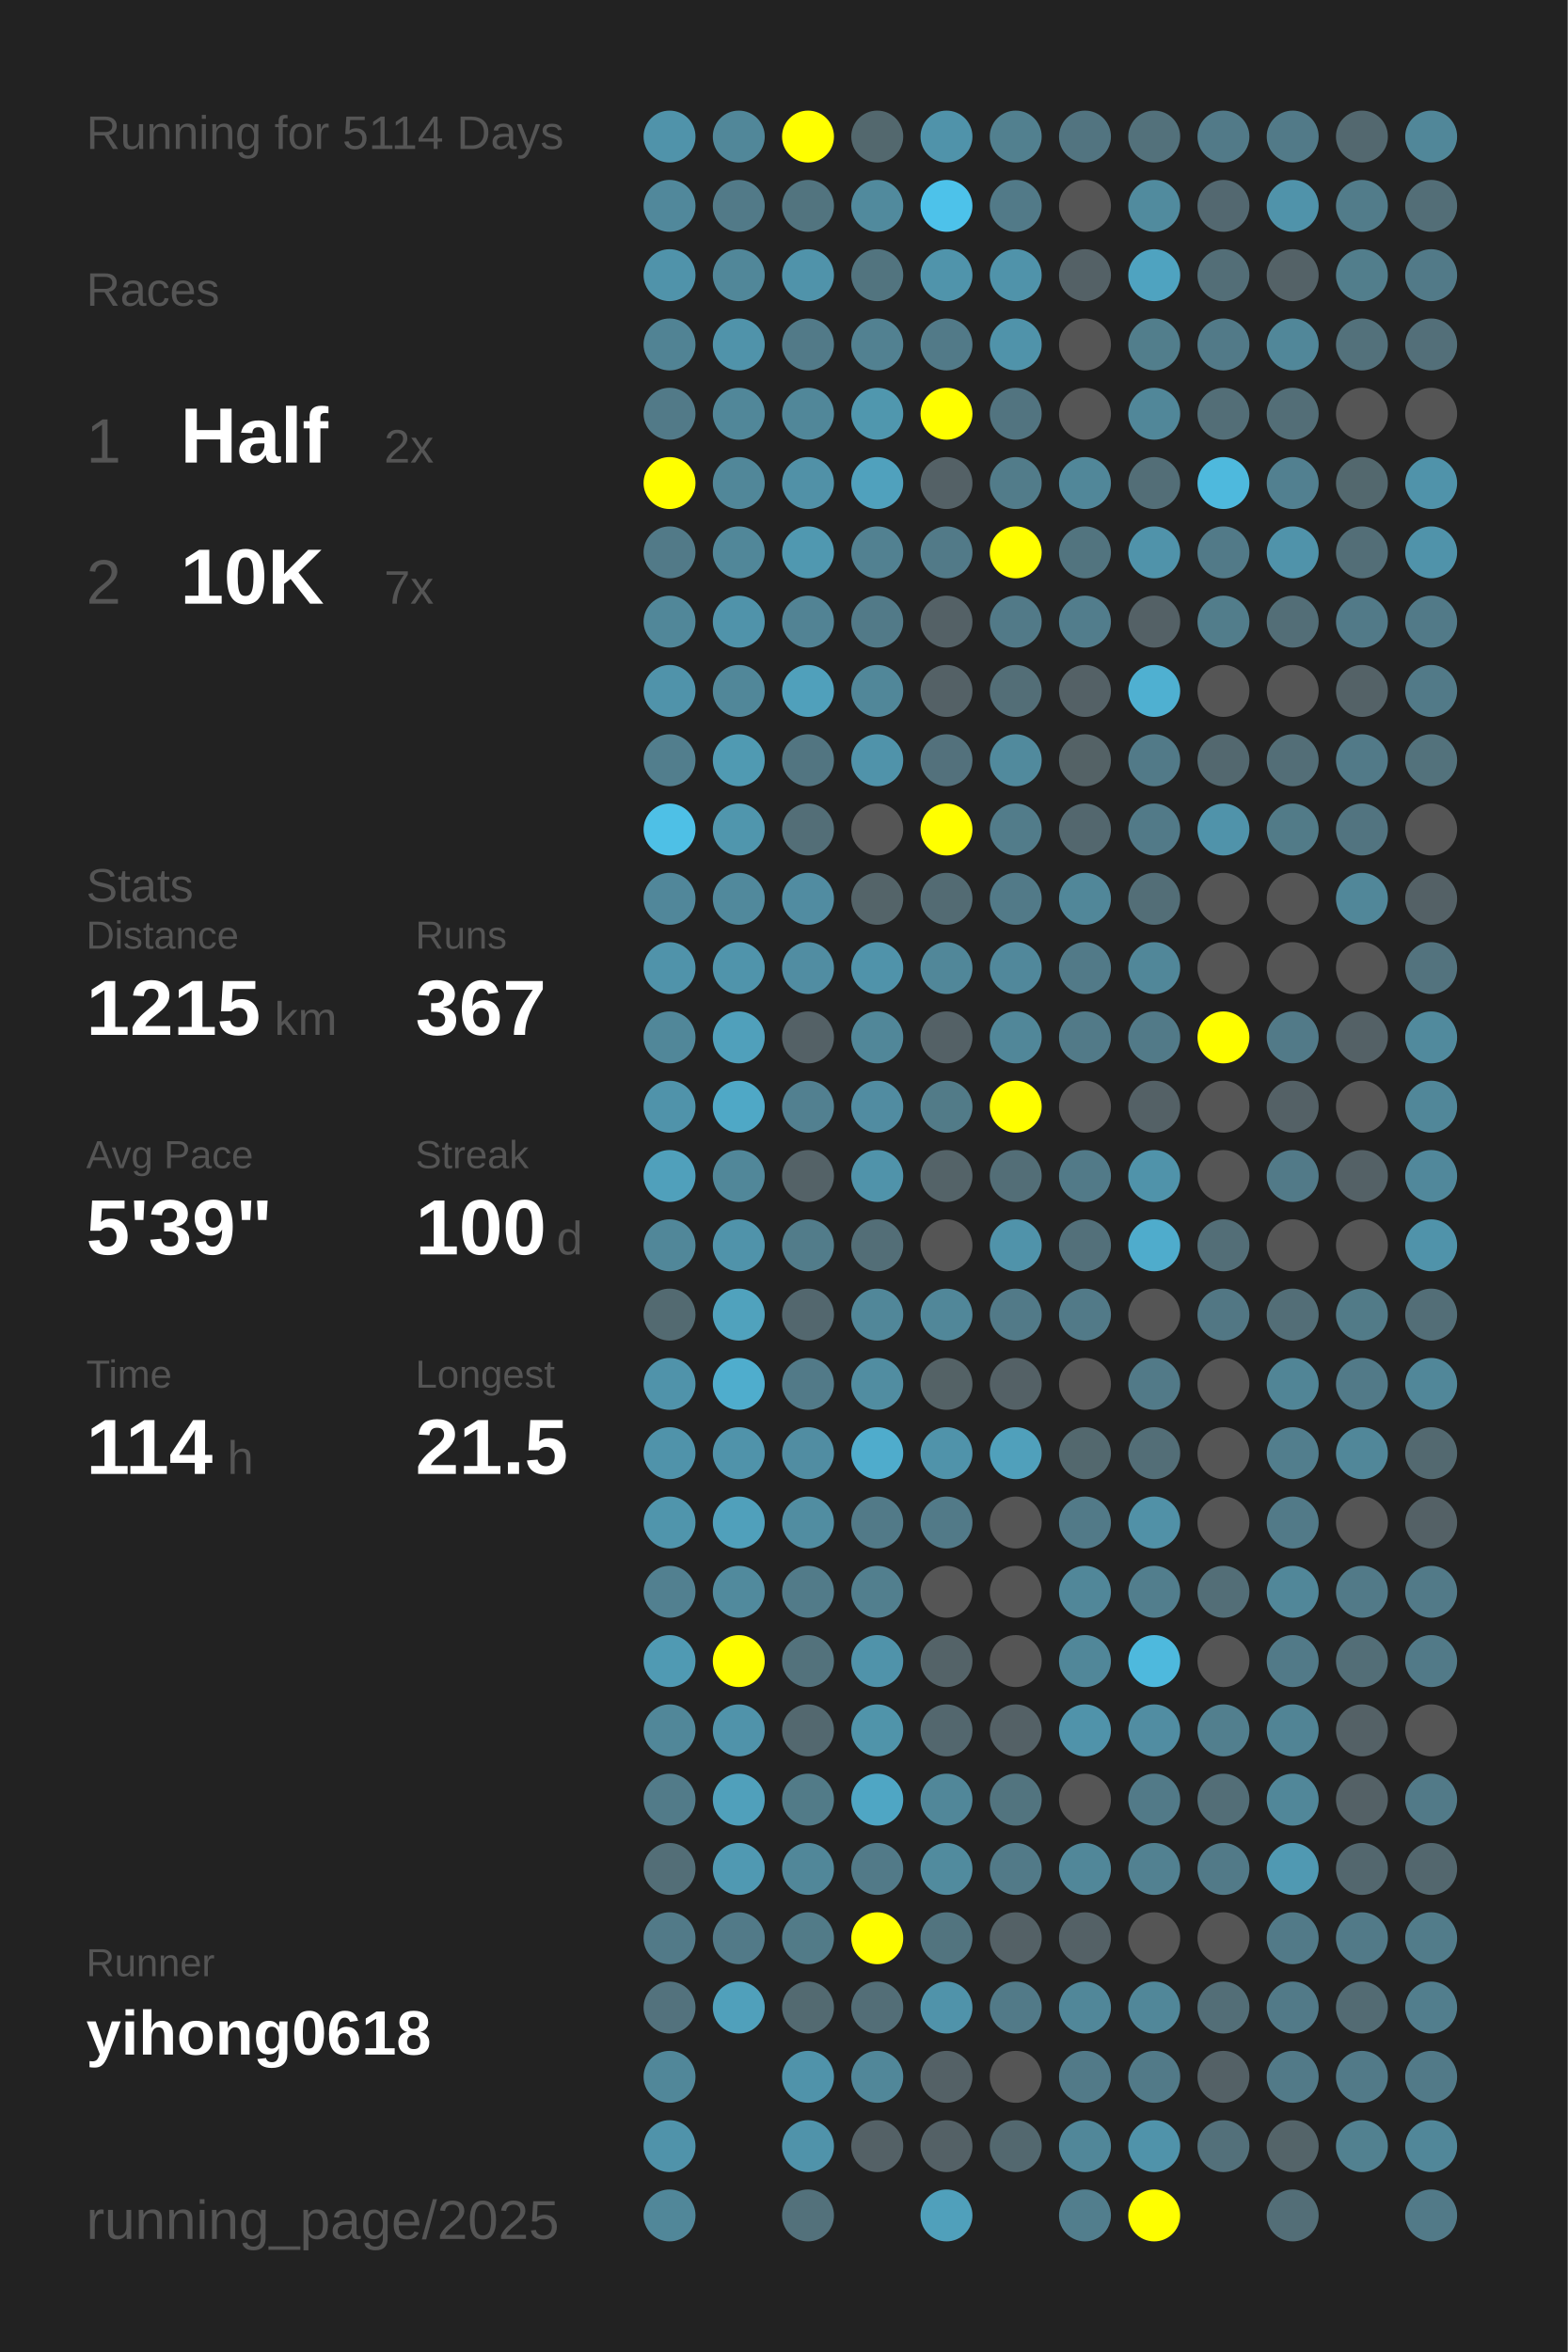
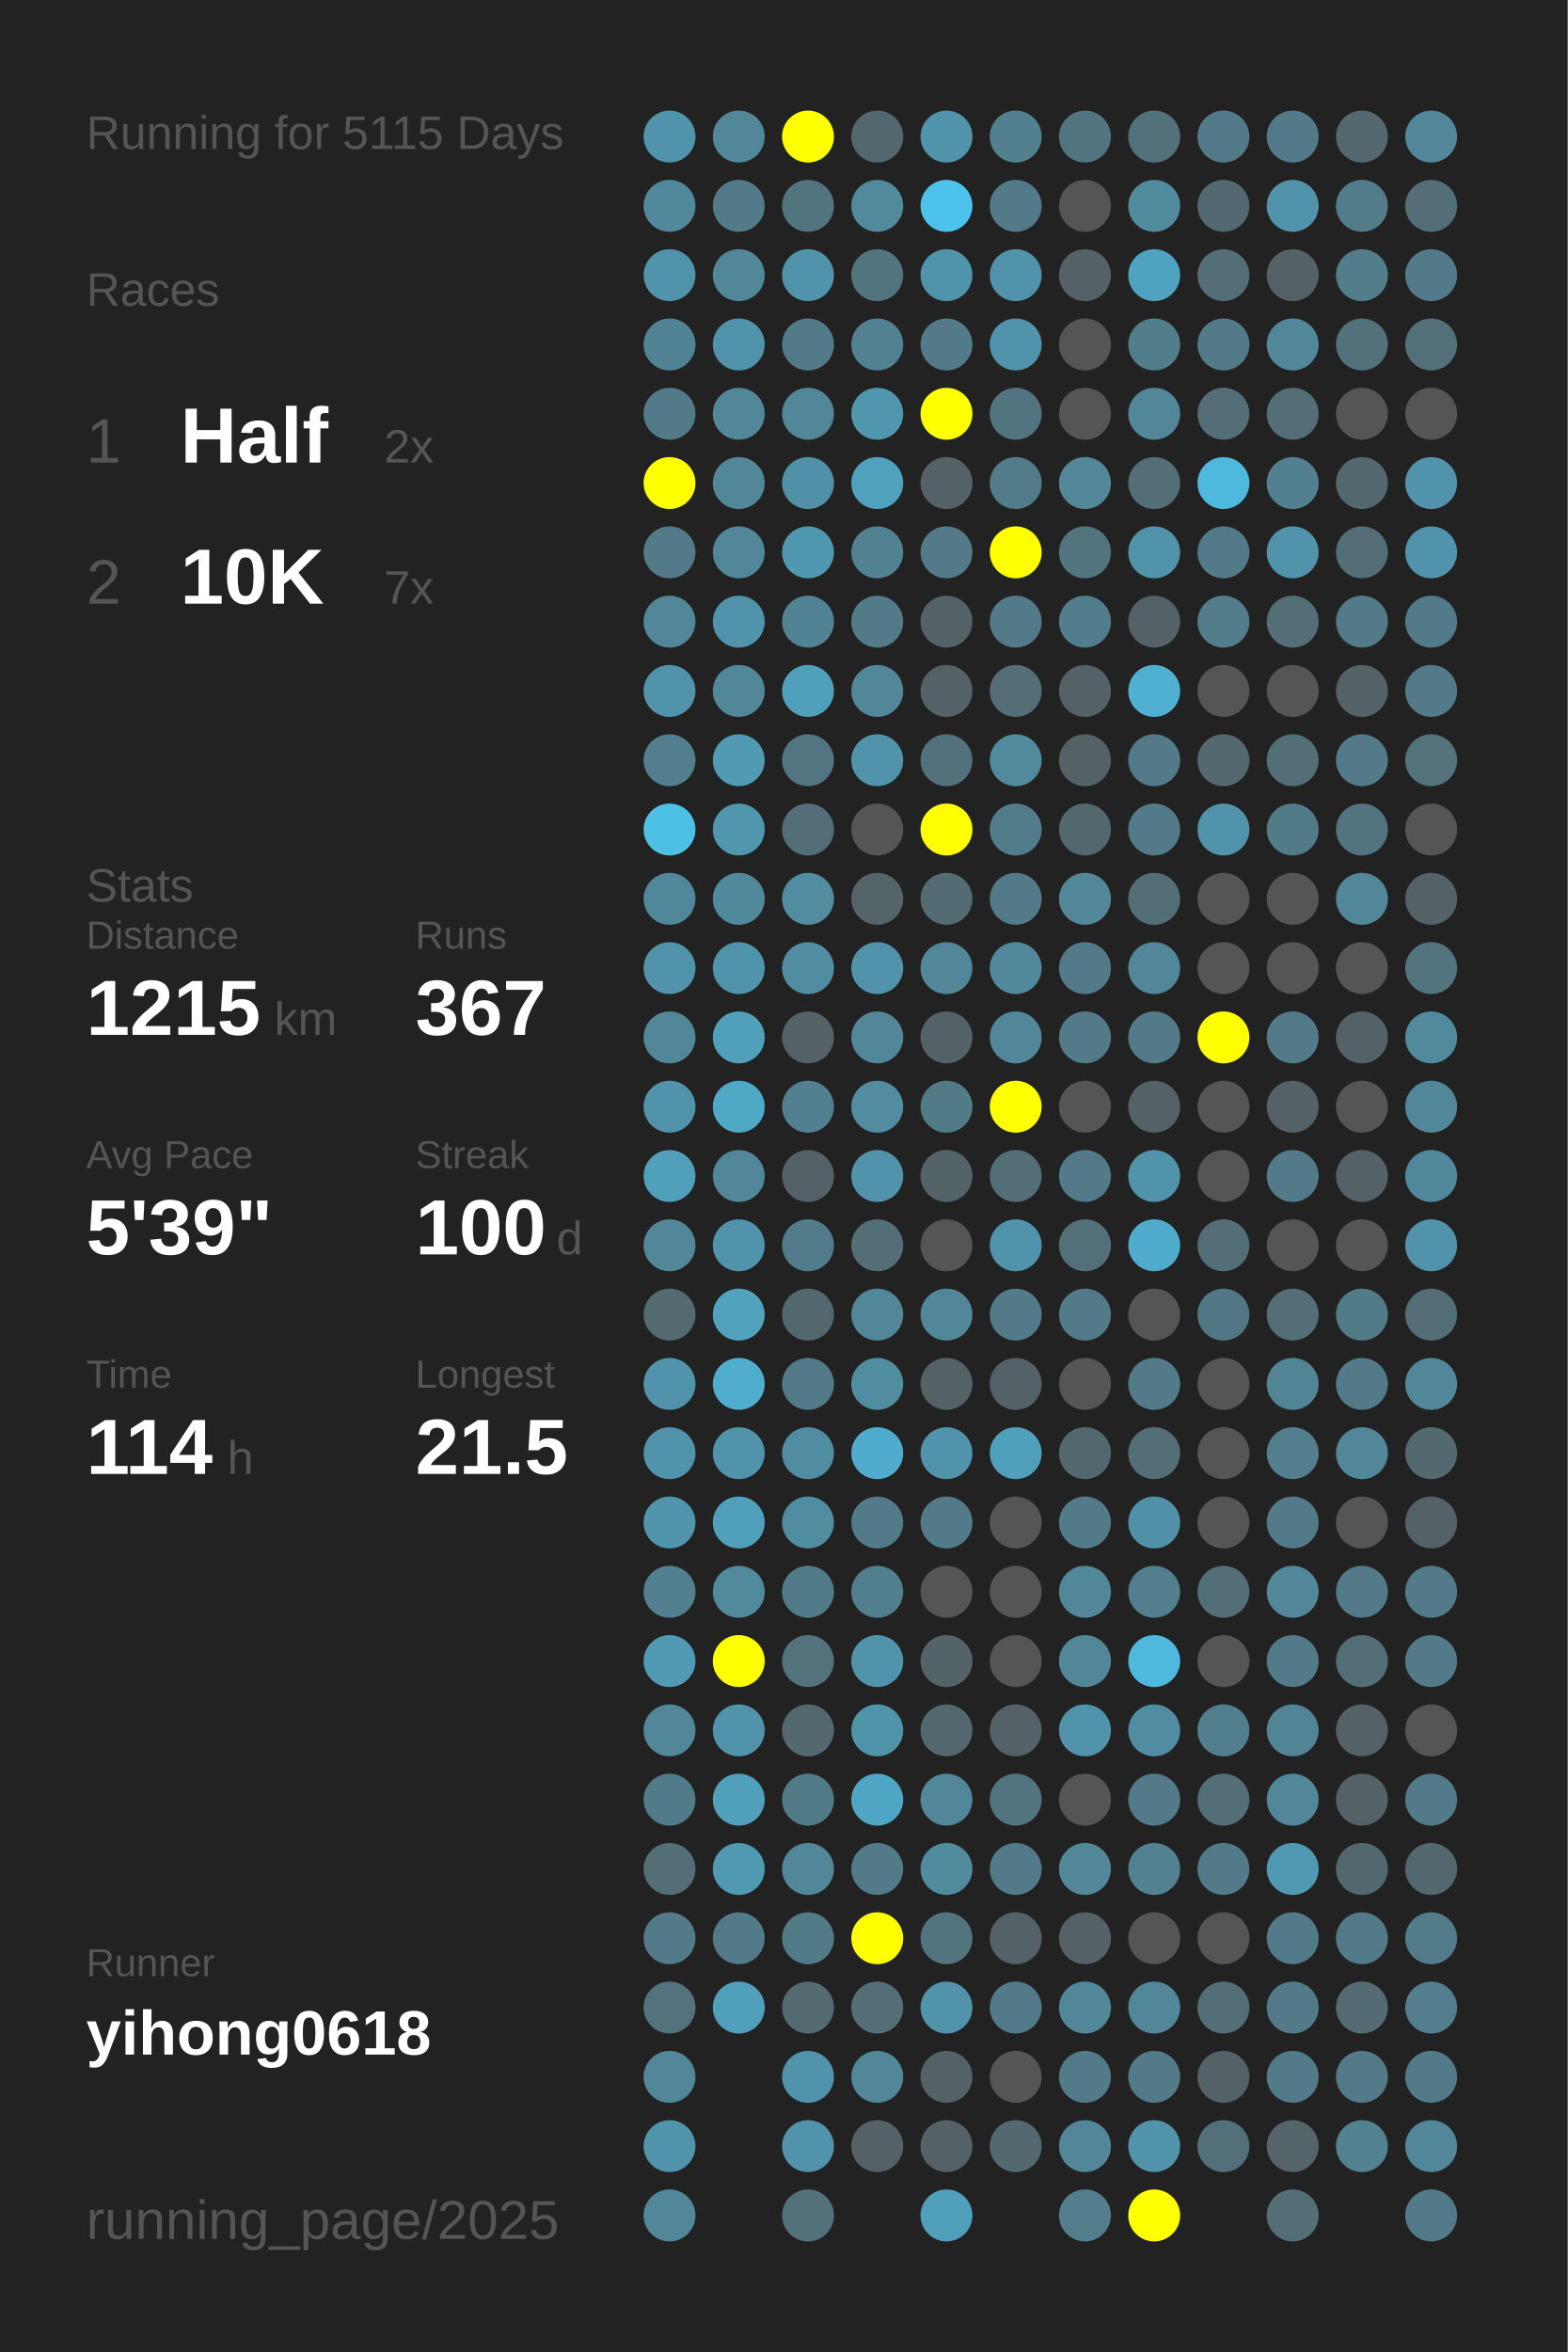
<svg xmlns="http://www.w3.org/2000/svg" baseProfile="full" height="300mm" version="1.1" viewBox="0,0,200,300" width="200mm">
  <defs />
  <rect fill="#222222" height="300" width="200" x="0" y="0" />
-   <text fill="#555555" style="font-size:6px; font-family:Arial;" x="11" y="19">Running for 5114 Days</text>
+   <text fill="#555555" style="font-size:6px; font-family:Arial;" x="11" y="19">Running for 5115 Days</text>
  <text fill="#555555" style="font-size:6px; font-family:Arial;" x="11" y="39">Races</text>
  <text fill="#555555" style="font-size:8px; font-family:Arial;" x="11" y="59">1</text>
  <text fill="#FFFFFF" style="font-size:10px; font-family:Arial; font-weight:bold;" x="23" y="59">Half</text>
  <text fill="#555555" style="font-size:6px; font-family:Arial;" x="49" y="59">2x</text>
  <text fill="#555555" style="font-size:8px; font-family:Arial;" x="11" y="77">2</text>
  <text fill="#FFFFFF" style="font-size:10px; font-family:Arial; font-weight:bold;" x="23" y="77">10K</text>
  <text fill="#555555" style="font-size:6px; font-family:Arial;" x="49" y="77">7x</text>
  <text fill="#555555" style="font-size:6px; font-family:Arial;" x="11" y="115">Stats</text>
  <text fill="#555555" style="font-size:5px; font-family:Arial;" x="11" y="121">Distance</text>
  <text fill="#FFFFFF" style="font-size:10px; font-family:Arial; font-weight:bold;" x="11" y="132">1215</text>
  <text fill="#555555" style="font-size:6px; font-family:Arial;" x="35" y="132">km</text>
  <text fill="#555555" style="font-size:5px; font-family:Arial;" x="53" y="121">Runs</text>
  <text fill="#FFFFFF" style="font-size:10px; font-family:Arial; font-weight:bold;" x="53" y="132">367</text>
  <text fill="#555555" style="font-size:5px; font-family:Arial;" x="11" y="149">Avg Pace</text>
  <text fill="#FFFFFF" style="font-size:10px; font-family:Arial; font-weight:bold;" x="11" y="160">5'39"</text>
  <text fill="#555555" style="font-size:5px; font-family:Arial;" x="53" y="149">Streak</text>
  <text fill="#FFFFFF" style="font-size:10px; font-family:Arial; font-weight:bold;" x="53" y="160">100</text>
  <text fill="#555555" style="font-size:6px; font-family:Arial;" x="71" y="160">d</text>
  <text fill="#555555" style="font-size:5px; font-family:Arial;" x="11" y="177">Time</text>
  <text fill="#FFFFFF" style="font-size:10px; font-family:Arial; font-weight:bold;" x="11" y="188">114</text>
  <text fill="#555555" style="font-size:6px; font-family:Arial;" x="29" y="188">h</text>
  <text fill="#555555" style="font-size:5px; font-family:Arial;" x="53" y="177">Longest</text>
  <text fill="#FFFFFF" style="font-size:10px; font-family:Arial; font-weight:bold;" x="53" y="188">21.5</text>
  <text fill="#555555" style="font-size:5px; font-family:Arial;" x="11" y="252.065">Runner</text>
  <text fill="#FFFFFF" style="font-size:8px; font-family:Arial; font-weight:bold;" x="11" y="262.065">yihong0618</text>
  <text fill="#555555" style="font-size:7px; font-family:Arial;" x="11" y="285.581">running_page/2025</text>
  <circle cx="85.417" cy="17.419" fill="#5093aa" r="3.312" />
  <circle cx="85.417" cy="26.258" fill="#51889b" r="3.312" />
  <circle cx="85.417" cy="35.097" fill="#5093aa" r="3.312" />
  <circle cx="85.417" cy="43.935" fill="#518394" r="3.312" />
  <circle cx="85.417" cy="52.774" fill="#527a88" r="3.312" />
  <circle cx="85.417" cy="61.613" fill="#FFFF00" r="3.312" />
  <circle cx="85.417" cy="70.452" fill="#527a88" r="3.312" />
  <circle cx="85.417" cy="79.29" fill="#518799" r="3.312" />
  <circle cx="85.417" cy="88.129" fill="#5093aa" r="3.312" />
  <circle cx="85.417" cy="96.968" fill="#527e8d" r="3.312" />
  <circle cx="85.417" cy="105.806" fill="#4ec0e6" r="3.312" />
  <circle cx="85.417" cy="114.645" fill="#51879a" r="3.312" />
  <circle cx="85.417" cy="123.484" fill="#5093aa" r="3.312" />
  <circle cx="85.417" cy="132.323" fill="#518799" r="3.312" />
  <circle cx="85.417" cy="141.161" fill="#5093aa" r="3.312" />
  <circle cx="85.417" cy="150" fill="#50a0bb" r="3.312" />
  <circle cx="85.417" cy="158.839" fill="#518799" r="3.312" />
  <circle cx="85.417" cy="167.677" fill="#536a71" r="3.312" />
  <circle cx="85.417" cy="176.516" fill="#5093aa" r="3.312" />
  <circle cx="85.417" cy="185.355" fill="#5093aa" r="3.312" />
  <circle cx="85.417" cy="194.194" fill="#5095ac" r="3.312" />
  <circle cx="85.417" cy="203.032" fill="#528090" r="3.312" />
  <circle cx="85.417" cy="211.871" fill="#509ab3" r="3.312" />
  <circle cx="85.417" cy="220.71" fill="#518799" r="3.312" />
  <circle cx="85.417" cy="229.548" fill="#527b89" r="3.312" />
  <circle cx="85.417" cy="238.387" fill="#536e77" r="3.312" />
  <circle cx="85.417" cy="247.226" fill="#527a88" r="3.312" />
  <circle cx="85.417" cy="256.065" fill="#53727d" r="3.312" />
  <circle cx="85.417" cy="264.903" fill="#518799" r="3.312" />
  <circle cx="85.417" cy="273.742" fill="#5093aa" r="3.312" />
  <circle cx="85.417" cy="282.581" fill="#518799" r="3.312" />
  <circle cx="94.25" cy="17.419" fill="#518799" r="3.312" />
  <circle cx="94.25" cy="26.258" fill="#527a88" r="3.312" />
  <circle cx="94.25" cy="35.097" fill="#518799" r="3.312" />
  <circle cx="94.25" cy="43.935" fill="#5093aa" r="3.312" />
  <circle cx="94.25" cy="52.774" fill="#518799" r="3.312" />
  <circle cx="94.25" cy="61.613" fill="#518799" r="3.312" />
  <circle cx="94.25" cy="70.452" fill="#518799" r="3.312" />
  <circle cx="94.25" cy="79.29" fill="#5093aa" r="3.312" />
  <circle cx="94.25" cy="88.129" fill="#518799" r="3.312" />
  <circle cx="94.25" cy="96.968" fill="#509ab2" r="3.312" />
  <circle cx="94.25" cy="105.806" fill="#5096ad" r="3.312" />
  <circle cx="94.25" cy="114.645" fill="#51899c" r="3.312" />
  <circle cx="94.25" cy="123.484" fill="#5094ab" r="3.312" />
  <circle cx="94.25" cy="132.323" fill="#50a0bb" r="3.312" />
  <circle cx="94.25" cy="141.161" fill="#4fa8c6" r="3.312" />
  <circle cx="94.25" cy="150" fill="#518799" r="3.312" />
  <circle cx="94.25" cy="158.839" fill="#5093aa" r="3.312" />
  <circle cx="94.25" cy="167.677" fill="#50a2bd" r="3.312" />
  <circle cx="94.25" cy="176.516" fill="#4fadcd" r="3.312" />
  <circle cx="94.25" cy="185.355" fill="#5093aa" r="3.312" />
  <circle cx="94.25" cy="194.194" fill="#50a0bb" r="3.312" />
  <circle cx="94.25" cy="203.032" fill="#518a9d" r="3.312" />
  <circle cx="94.25" cy="211.871" fill="#FFFF00" r="3.312" />
  <circle cx="94.25" cy="220.71" fill="#5093aa" r="3.312" />
  <circle cx="94.25" cy="229.548" fill="#50a0bb" r="3.312" />
  <circle cx="94.25" cy="238.387" fill="#5099b2" r="3.312" />
  <circle cx="94.25" cy="247.226" fill="#527a88" r="3.312" />
  <circle cx="94.25" cy="256.065" fill="#50a0bb" r="3.312" />
  <circle cx="103.083" cy="17.419" fill="#FFFF00" r="3.312" />
  <circle cx="103.083" cy="26.258" fill="#52747f" r="3.312" />
  <circle cx="103.083" cy="35.097" fill="#5093aa" r="3.312" />
  <circle cx="103.083" cy="43.935" fill="#527a88" r="3.312" />
  <circle cx="103.083" cy="52.774" fill="#518799" r="3.312" />
  <circle cx="103.083" cy="61.613" fill="#5191a7" r="3.312" />
  <circle cx="103.083" cy="70.452" fill="#5098b0" r="3.312" />
  <circle cx="103.083" cy="79.29" fill="#528394" r="3.312" />
  <circle cx="103.083" cy="88.129" fill="#50a0bb" r="3.312" />
  <circle cx="103.083" cy="96.968" fill="#527581" r="3.312" />
  <circle cx="103.083" cy="105.806" fill="#536e77" r="3.312" />
  <circle cx="103.083" cy="114.645" fill="#518ca1" r="3.312" />
  <circle cx="103.083" cy="123.484" fill="#518da2" r="3.312" />
  <circle cx="103.083" cy="132.323" fill="#546166" r="3.312" />
  <circle cx="103.083" cy="141.161" fill="#528090" r="3.312" />
  <circle cx="103.083" cy="150" fill="#546267" r="3.312" />
  <circle cx="103.083" cy="158.839" fill="#527c8a" r="3.312" />
  <circle cx="103.083" cy="167.677" fill="#53676e" r="3.312" />
  <circle cx="103.083" cy="176.516" fill="#527a88" r="3.312" />
  <circle cx="103.083" cy="185.355" fill="#518da2" r="3.312" />
  <circle cx="103.083" cy="194.194" fill="#518da1" r="3.312" />
  <circle cx="103.083" cy="203.032" fill="#527b89" r="3.312" />
  <circle cx="103.083" cy="211.871" fill="#53727c" r="3.312" />
  <circle cx="103.083" cy="220.71" fill="#53686f" r="3.312" />
  <circle cx="103.083" cy="229.548" fill="#527b88" r="3.312" />
  <circle cx="103.083" cy="238.387" fill="#518799" r="3.312" />
  <circle cx="103.083" cy="247.226" fill="#527b88" r="3.312" />
  <circle cx="103.083" cy="256.065" fill="#536a71" r="3.312" />
  <circle cx="103.083" cy="264.903" fill="#5093aa" r="3.312" />
  <circle cx="103.083" cy="273.742" fill="#5093aa" r="3.312" />
  <circle cx="103.083" cy="282.581" fill="#53717b" r="3.312" />
  <circle cx="111.917" cy="17.419" fill="#53686e" r="3.312" />
  <circle cx="111.917" cy="26.258" fill="#518a9d" r="3.312" />
  <circle cx="111.917" cy="35.097" fill="#52747f" r="3.312" />
  <circle cx="111.917" cy="43.935" fill="#528191" r="3.312" />
  <circle cx="111.917" cy="52.774" fill="#5097ae" r="3.312" />
  <circle cx="111.917" cy="61.613" fill="#50a1bd" r="3.312" />
  <circle cx="111.917" cy="70.452" fill="#528191" r="3.312" />
  <circle cx="111.917" cy="79.29" fill="#527a88" r="3.312" />
  <circle cx="111.917" cy="88.129" fill="#518799" r="3.312" />
  <circle cx="111.917" cy="96.968" fill="#5093aa" r="3.312" />
  <circle cx="111.917" cy="105.806" fill="#555555" r="3.312" />
  <circle cx="111.917" cy="114.645" fill="#546469" r="3.312" />
  <circle cx="111.917" cy="123.484" fill="#5093aa" r="3.312" />
  <circle cx="111.917" cy="132.323" fill="#518799" r="3.312" />
  <circle cx="111.917" cy="141.161" fill="#518ca1" r="3.312" />
  <circle cx="111.917" cy="150" fill="#5093aa" r="3.312" />
  <circle cx="111.917" cy="158.839" fill="#536e77" r="3.312" />
  <circle cx="111.917" cy="167.677" fill="#518799" r="3.312" />
  <circle cx="111.917" cy="176.516" fill="#518da1" r="3.312" />
  <circle cx="111.917" cy="185.355" fill="#4faccc" r="3.312" />
  <circle cx="111.917" cy="194.194" fill="#527a88" r="3.312" />
  <circle cx="111.917" cy="203.032" fill="#527f8e" r="3.312" />
  <circle cx="111.917" cy="211.871" fill="#5093aa" r="3.312" />
  <circle cx="111.917" cy="220.71" fill="#5094aa" r="3.312" />
  <circle cx="111.917" cy="229.548" fill="#4fa6c4" r="3.312" />
  <circle cx="111.917" cy="238.387" fill="#527a88" r="3.312" />
  <circle cx="111.917" cy="247.226" fill="#FFFF00" r="3.312" />
  <circle cx="111.917" cy="256.065" fill="#536e77" r="3.312" />
  <circle cx="111.917" cy="264.903" fill="#518799" r="3.312" />
  <circle cx="111.917" cy="273.742" fill="#546166" r="3.312" />
  <circle cx="120.75" cy="17.419" fill="#5093aa" r="3.312" />
  <circle cx="120.75" cy="26.258" fill="#4dc2ea" r="3.312" />
  <circle cx="120.75" cy="35.097" fill="#5094ab" r="3.312" />
  <circle cx="120.75" cy="43.935" fill="#527a88" r="3.312" />
  <circle cx="120.75" cy="52.774" fill="#FFFF00" r="3.312" />
  <circle cx="120.75" cy="61.613" fill="#546166" r="3.312" />
  <circle cx="120.75" cy="70.452" fill="#527a88" r="3.312" />
  <circle cx="120.75" cy="79.29" fill="#546166" r="3.312" />
  <circle cx="120.75" cy="88.129" fill="#546166" r="3.312" />
  <circle cx="120.75" cy="96.968" fill="#53717c" r="3.312" />
  <circle cx="120.75" cy="105.806" fill="#FFFF00" r="3.312" />
  <circle cx="120.75" cy="114.645" fill="#536b73" r="3.312" />
  <circle cx="120.75" cy="123.484" fill="#518799" r="3.312" />
  <circle cx="120.75" cy="132.323" fill="#546166" r="3.312" />
  <circle cx="120.75" cy="141.161" fill="#527b88" r="3.312" />
  <circle cx="120.75" cy="150" fill="#546368" r="3.312" />
  <circle cx="120.75" cy="158.839" fill="#555555" r="3.312" />
  <circle cx="120.75" cy="167.677" fill="#518799" r="3.312" />
  <circle cx="120.75" cy="176.516" fill="#546266" r="3.312" />
  <circle cx="120.75" cy="185.355" fill="#5093aa" r="3.312" />
  <circle cx="120.75" cy="194.194" fill="#527a88" r="3.312" />
  <circle cx="120.75" cy="203.032" fill="#555555" r="3.312" />
  <circle cx="120.75" cy="211.871" fill="#546368" r="3.312" />
  <circle cx="120.75" cy="220.71" fill="#53676e" r="3.312" />
  <circle cx="120.75" cy="229.548" fill="#518799" r="3.312" />
  <circle cx="120.75" cy="238.387" fill="#518b9e" r="3.312" />
  <circle cx="120.75" cy="247.226" fill="#52747f" r="3.312" />
  <circle cx="120.75" cy="256.065" fill="#5093aa" r="3.312" />
  <circle cx="120.75" cy="264.903" fill="#546166" r="3.312" />
  <circle cx="120.75" cy="273.742" fill="#546166" r="3.312" />
  <circle cx="120.75" cy="282.581" fill="#50a0bb" r="3.312" />
  <circle cx="129.583" cy="17.419" fill="#52808f" r="3.312" />
  <circle cx="129.583" cy="26.258" fill="#527a88" r="3.312" />
  <circle cx="129.583" cy="35.097" fill="#5093aa" r="3.312" />
  <circle cx="129.583" cy="43.935" fill="#5093aa" r="3.312" />
  <circle cx="129.583" cy="52.774" fill="#527480" r="3.312" />
  <circle cx="129.583" cy="61.613" fill="#527c8a" r="3.312" />
  <circle cx="129.583" cy="70.452" fill="#FFFF00" r="3.312" />
  <circle cx="129.583" cy="79.29" fill="#527a88" r="3.312" />
  <circle cx="129.583" cy="88.129" fill="#536e77" r="3.312" />
  <circle cx="129.583" cy="96.968" fill="#518a9d" r="3.312" />
  <circle cx="129.583" cy="105.806" fill="#527c8a" r="3.312" />
  <circle cx="129.583" cy="114.645" fill="#527a88" r="3.312" />
  <circle cx="129.583" cy="123.484" fill="#51889b" r="3.312" />
  <circle cx="129.583" cy="132.323" fill="#518799" r="3.312" />
  <circle cx="129.583" cy="141.161" fill="#FFFF00" r="3.312" />
  <circle cx="129.583" cy="150" fill="#536e77" r="3.312" />
  <circle cx="129.583" cy="158.839" fill="#5093aa" r="3.312" />
  <circle cx="129.583" cy="167.677" fill="#527a88" r="3.312" />
  <circle cx="129.583" cy="176.516" fill="#546166" r="3.312" />
  <circle cx="129.583" cy="185.355" fill="#50a0bb" r="3.312" />
  <circle cx="129.583" cy="194.194" fill="#555555" r="3.312" />
  <circle cx="129.583" cy="203.032" fill="#555555" r="3.312" />
  <circle cx="129.583" cy="211.871" fill="#555555" r="3.312" />
  <circle cx="129.583" cy="220.71" fill="#546166" r="3.312" />
  <circle cx="129.583" cy="229.548" fill="#52747f" r="3.312" />
  <circle cx="129.583" cy="238.387" fill="#527a88" r="3.312" />
  <circle cx="129.583" cy="247.226" fill="#546166" r="3.312" />
  <circle cx="129.583" cy="256.065" fill="#527a88" r="3.312" />
  <circle cx="129.583" cy="264.903" fill="#555555" r="3.312" />
  <circle cx="129.583" cy="273.742" fill="#53686f" r="3.312" />
  <circle cx="138.417" cy="17.419" fill="#527480" r="3.312" />
  <circle cx="138.417" cy="26.258" fill="#555555" r="3.312" />
  <circle cx="138.417" cy="35.097" fill="#546166" r="3.312" />
  <circle cx="138.417" cy="43.935" fill="#555555" r="3.312" />
  <circle cx="138.417" cy="52.774" fill="#555555" r="3.312" />
  <circle cx="138.417" cy="61.613" fill="#518799" r="3.312" />
  <circle cx="138.417" cy="70.452" fill="#52747f" r="3.312" />
  <circle cx="138.417" cy="79.29" fill="#527d8c" r="3.312" />
  <circle cx="138.417" cy="88.129" fill="#546166" r="3.312" />
  <circle cx="138.417" cy="96.968" fill="#546266" r="3.312" />
  <circle cx="138.417" cy="105.806" fill="#53676e" r="3.312" />
  <circle cx="138.417" cy="114.645" fill="#518799" r="3.312" />
  <circle cx="138.417" cy="123.484" fill="#527a88" r="3.312" />
  <circle cx="138.417" cy="132.323" fill="#527a88" r="3.312" />
  <circle cx="138.417" cy="141.161" fill="#555555" r="3.312" />
  <circle cx="138.417" cy="150" fill="#527a88" r="3.312" />
  <circle cx="138.417" cy="158.839" fill="#53707a" r="3.312" />
  <circle cx="138.417" cy="167.677" fill="#527a88" r="3.312" />
  <circle cx="138.417" cy="176.516" fill="#555555" r="3.312" />
  <circle cx="138.417" cy="185.355" fill="#53686e" r="3.312" />
  <circle cx="138.417" cy="194.194" fill="#527a88" r="3.312" />
  <circle cx="138.417" cy="203.032" fill="#518799" r="3.312" />
  <circle cx="138.417" cy="211.871" fill="#518799" r="3.312" />
  <circle cx="138.417" cy="220.71" fill="#5093aa" r="3.312" />
  <circle cx="138.417" cy="229.548" fill="#555555" r="3.312" />
  <circle cx="138.417" cy="238.387" fill="#518799" r="3.312" />
  <circle cx="138.417" cy="247.226" fill="#546166" r="3.312" />
  <circle cx="138.417" cy="256.065" fill="#518799" r="3.312" />
  <circle cx="138.417" cy="264.903" fill="#527a88" r="3.312" />
  <circle cx="138.417" cy="273.742" fill="#518799" r="3.312" />
  <circle cx="138.417" cy="282.581" fill="#527e8d" r="3.312" />
  <circle cx="147.25" cy="17.419" fill="#53717b" r="3.312" />
  <circle cx="147.25" cy="26.258" fill="#518b9e" r="3.312" />
  <circle cx="147.25" cy="35.097" fill="#4fa3c0" r="3.312" />
  <circle cx="147.25" cy="43.935" fill="#527e8c" r="3.312" />
  <circle cx="147.25" cy="52.774" fill="#518799" r="3.312" />
  <circle cx="147.25" cy="61.613" fill="#536e77" r="3.312" />
  <circle cx="147.25" cy="70.452" fill="#5093aa" r="3.312" />
  <circle cx="147.25" cy="79.29" fill="#546166" r="3.312" />
  <circle cx="147.25" cy="88.129" fill="#4fb0d1" r="3.312" />
  <circle cx="147.25" cy="96.968" fill="#527a88" r="3.312" />
  <circle cx="147.25" cy="105.806" fill="#527a88" r="3.312" />
  <circle cx="147.25" cy="114.645" fill="#536e77" r="3.312" />
  <circle cx="147.25" cy="123.484" fill="#518799" r="3.312" />
  <circle cx="147.25" cy="132.323" fill="#527a88" r="3.312" />
  <circle cx="147.25" cy="141.161" fill="#546166" r="3.312" />
  <circle cx="147.25" cy="150" fill="#5093aa" r="3.312" />
  <circle cx="147.25" cy="158.839" fill="#4faccc" r="3.312" />
  <circle cx="147.25" cy="167.677" fill="#555555" r="3.312" />
  <circle cx="147.25" cy="176.516" fill="#527a88" r="3.312" />
  <circle cx="147.25" cy="185.355" fill="#536e77" r="3.312" />
  <circle cx="147.25" cy="194.194" fill="#5191a7" r="3.312" />
  <circle cx="147.25" cy="203.032" fill="#527e8d" r="3.312" />
  <circle cx="147.25" cy="211.871" fill="#4eb9dd" r="3.312" />
  <circle cx="147.25" cy="220.71" fill="#518da2" r="3.312" />
  <circle cx="147.25" cy="229.548" fill="#527a88" r="3.312" />
  <circle cx="147.25" cy="238.387" fill="#528191" r="3.312" />
  <circle cx="147.25" cy="247.226" fill="#555555" r="3.312" />
  <circle cx="147.25" cy="256.065" fill="#518799" r="3.312" />
  <circle cx="147.25" cy="264.903" fill="#527a88" r="3.312" />
  <circle cx="147.25" cy="273.742" fill="#5093aa" r="3.312" />
  <circle cx="147.25" cy="282.581" fill="#FFFF00" r="3.312" />
  <circle cx="156.083" cy="17.419" fill="#527a88" r="3.312" />
  <circle cx="156.083" cy="26.258" fill="#536870" r="3.312" />
  <circle cx="156.083" cy="35.097" fill="#536e77" r="3.312" />
  <circle cx="156.083" cy="43.935" fill="#527a88" r="3.312" />
  <circle cx="156.083" cy="52.774" fill="#536e77" r="3.312" />
  <circle cx="156.083" cy="61.613" fill="#4eb9dd" r="3.312" />
  <circle cx="156.083" cy="70.452" fill="#527a88" r="3.312" />
  <circle cx="156.083" cy="79.29" fill="#527d8b" r="3.312" />
  <circle cx="156.083" cy="88.129" fill="#555555" r="3.312" />
  <circle cx="156.083" cy="96.968" fill="#53686f" r="3.312" />
  <circle cx="156.083" cy="105.806" fill="#5093aa" r="3.312" />
  <circle cx="156.083" cy="114.645" fill="#555555" r="3.312" />
  <circle cx="156.083" cy="123.484" fill="#555555" r="3.312" />
  <circle cx="156.083" cy="132.323" fill="#FFFF00" r="3.312" />
  <circle cx="156.083" cy="141.161" fill="#555555" r="3.312" />
  <circle cx="156.083" cy="150" fill="#555555" r="3.312" />
  <circle cx="156.083" cy="158.839" fill="#536e77" r="3.312" />
  <circle cx="156.083" cy="167.677" fill="#527784" r="3.312" />
  <circle cx="156.083" cy="176.516" fill="#555555" r="3.312" />
  <circle cx="156.083" cy="185.355" fill="#555555" r="3.312" />
  <circle cx="156.083" cy="194.194" fill="#555555" r="3.312" />
  <circle cx="156.083" cy="203.032" fill="#536e77" r="3.312" />
  <circle cx="156.083" cy="211.871" fill="#555555" r="3.312" />
  <circle cx="156.083" cy="220.71" fill="#527f8e" r="3.312" />
  <circle cx="156.083" cy="229.548" fill="#536e77" r="3.312" />
  <circle cx="156.083" cy="238.387" fill="#527a88" r="3.312" />
  <circle cx="156.083" cy="247.226" fill="#555555" r="3.312" />
  <circle cx="156.083" cy="256.065" fill="#536e77" r="3.312" />
  <circle cx="156.083" cy="264.903" fill="#546166" r="3.312" />
  <circle cx="156.083" cy="273.742" fill="#53707a" r="3.312" />
  <circle cx="164.917" cy="17.419" fill="#527a88" r="3.312" />
  <circle cx="164.917" cy="26.258" fill="#5093aa" r="3.312" />
  <circle cx="164.917" cy="35.097" fill="#546267" r="3.312" />
  <circle cx="164.917" cy="43.935" fill="#518799" r="3.312" />
  <circle cx="164.917" cy="52.774" fill="#536e77" r="3.312" />
  <circle cx="164.917" cy="61.613" fill="#528090" r="3.312" />
  <circle cx="164.917" cy="70.452" fill="#5093aa" r="3.312" />
  <circle cx="164.917" cy="79.29" fill="#536e77" r="3.312" />
  <circle cx="164.917" cy="88.129" fill="#555555" r="3.312" />
  <circle cx="164.917" cy="96.968" fill="#536e77" r="3.312" />
  <circle cx="164.917" cy="105.806" fill="#527b88" r="3.312" />
  <circle cx="164.917" cy="114.645" fill="#555555" r="3.312" />
  <circle cx="164.917" cy="123.484" fill="#555555" r="3.312" />
  <circle cx="164.917" cy="132.323" fill="#527a88" r="3.312" />
  <circle cx="164.917" cy="141.161" fill="#546166" r="3.312" />
  <circle cx="164.917" cy="150" fill="#527a88" r="3.312" />
  <circle cx="164.917" cy="158.839" fill="#555555" r="3.312" />
  <circle cx="164.917" cy="167.677" fill="#536e77" r="3.312" />
  <circle cx="164.917" cy="176.516" fill="#518596" r="3.312" />
  <circle cx="164.917" cy="185.355" fill="#527e8d" r="3.312" />
  <circle cx="164.917" cy="194.194" fill="#527a88" r="3.312" />
  <circle cx="164.917" cy="203.032" fill="#518799" r="3.312" />
  <circle cx="164.917" cy="211.871" fill="#527a88" r="3.312" />
  <circle cx="164.917" cy="220.71" fill="#518495" r="3.312" />
  <circle cx="164.917" cy="229.548" fill="#518799" r="3.312" />
  <circle cx="164.917" cy="238.387" fill="#5099b2" r="3.312" />
  <circle cx="164.917" cy="247.226" fill="#527a88" r="3.312" />
  <circle cx="164.917" cy="256.065" fill="#527a88" r="3.312" />
  <circle cx="164.917" cy="264.903" fill="#527a88" r="3.312" />
  <circle cx="164.917" cy="273.742" fill="#546469" r="3.312" />
  <circle cx="164.917" cy="282.581" fill="#536e77" r="3.312" />
  <circle cx="173.75" cy="17.419" fill="#53686f" r="3.312" />
  <circle cx="173.75" cy="26.258" fill="#527c8a" r="3.312" />
  <circle cx="173.75" cy="35.097" fill="#527e8c" r="3.312" />
  <circle cx="173.75" cy="43.935" fill="#53717b" r="3.312" />
  <circle cx="173.75" cy="52.774" fill="#555555" r="3.312" />
  <circle cx="173.75" cy="61.613" fill="#53686e" r="3.312" />
  <circle cx="173.75" cy="70.452" fill="#536e77" r="3.312" />
  <circle cx="173.75" cy="79.29" fill="#527a88" r="3.312" />
  <circle cx="173.75" cy="88.129" fill="#546267" r="3.312" />
  <circle cx="173.75" cy="96.968" fill="#527a88" r="3.312" />
  <circle cx="173.75" cy="105.806" fill="#527480" r="3.312" />
  <circle cx="173.75" cy="114.645" fill="#518799" r="3.312" />
  <circle cx="173.75" cy="123.484" fill="#555555" r="3.312" />
  <circle cx="173.75" cy="132.323" fill="#546166" r="3.312" />
  <circle cx="173.75" cy="141.161" fill="#555555" r="3.312" />
  <circle cx="173.75" cy="150" fill="#546166" r="3.312" />
  <circle cx="173.75" cy="158.839" fill="#555555" r="3.312" />
  <circle cx="173.75" cy="167.677" fill="#527b88" r="3.312" />
  <circle cx="173.75" cy="176.516" fill="#527a88" r="3.312" />
  <circle cx="173.75" cy="185.355" fill="#518799" r="3.312" />
  <circle cx="173.75" cy="194.194" fill="#555555" r="3.312" />
  <circle cx="173.75" cy="203.032" fill="#527a88" r="3.312" />
  <circle cx="173.75" cy="211.871" fill="#536e77" r="3.312" />
  <circle cx="173.75" cy="220.71" fill="#546166" r="3.312" />
  <circle cx="173.75" cy="229.548" fill="#546166" r="3.312" />
  <circle cx="173.75" cy="238.387" fill="#53676e" r="3.312" />
  <circle cx="173.75" cy="247.226" fill="#527a88" r="3.312" />
  <circle cx="173.75" cy="256.065" fill="#536b73" r="3.312" />
  <circle cx="173.75" cy="264.903" fill="#527a88" r="3.312" />
  <circle cx="173.75" cy="273.742" fill="#528190" r="3.312" />
  <circle cx="182.583" cy="17.419" fill="#518799" r="3.312" />
  <circle cx="182.583" cy="26.258" fill="#536e77" r="3.312" />
  <circle cx="182.583" cy="35.097" fill="#527a88" r="3.312" />
  <circle cx="182.583" cy="43.935" fill="#536f79" r="3.312" />
  <circle cx="182.583" cy="52.774" fill="#555555" r="3.312" />
  <circle cx="182.583" cy="61.613" fill="#5093aa" r="3.312" />
  <circle cx="182.583" cy="70.452" fill="#5093aa" r="3.312" />
  <circle cx="182.583" cy="79.29" fill="#527a88" r="3.312" />
  <circle cx="182.583" cy="88.129" fill="#527a88" r="3.312" />
  <circle cx="182.583" cy="96.968" fill="#53727c" r="3.312" />
  <circle cx="182.583" cy="105.806" fill="#555555" r="3.312" />
  <circle cx="182.583" cy="114.645" fill="#546166" r="3.312" />
  <circle cx="182.583" cy="123.484" fill="#53737e" r="3.312" />
  <circle cx="182.583" cy="132.323" fill="#518a9d" r="3.312" />
  <circle cx="182.583" cy="141.161" fill="#518799" r="3.312" />
  <circle cx="182.583" cy="150" fill="#51889b" r="3.312" />
  <circle cx="182.583" cy="158.839" fill="#5093aa" r="3.312" />
  <circle cx="182.583" cy="167.677" fill="#536e77" r="3.312" />
  <circle cx="182.583" cy="176.516" fill="#518799" r="3.312" />
  <circle cx="182.583" cy="185.355" fill="#536970" r="3.312" />
  <circle cx="182.583" cy="194.194" fill="#546166" r="3.312" />
  <circle cx="182.583" cy="203.032" fill="#527a88" r="3.312" />
  <circle cx="182.583" cy="211.871" fill="#527a88" r="3.312" />
  <circle cx="182.583" cy="220.71" fill="#555555" r="3.312" />
  <circle cx="182.583" cy="229.548" fill="#527a88" r="3.312" />
  <circle cx="182.583" cy="238.387" fill="#53676e" r="3.312" />
  <circle cx="182.583" cy="247.226" fill="#527c8a" r="3.312" />
  <circle cx="182.583" cy="256.065" fill="#527e8d" r="3.312" />
  <circle cx="182.583" cy="264.903" fill="#527a88" r="3.312" />
  <circle cx="182.583" cy="273.742" fill="#518799" r="3.312" />
  <circle cx="182.583" cy="282.581" fill="#527a88" r="3.312" />
</svg>
